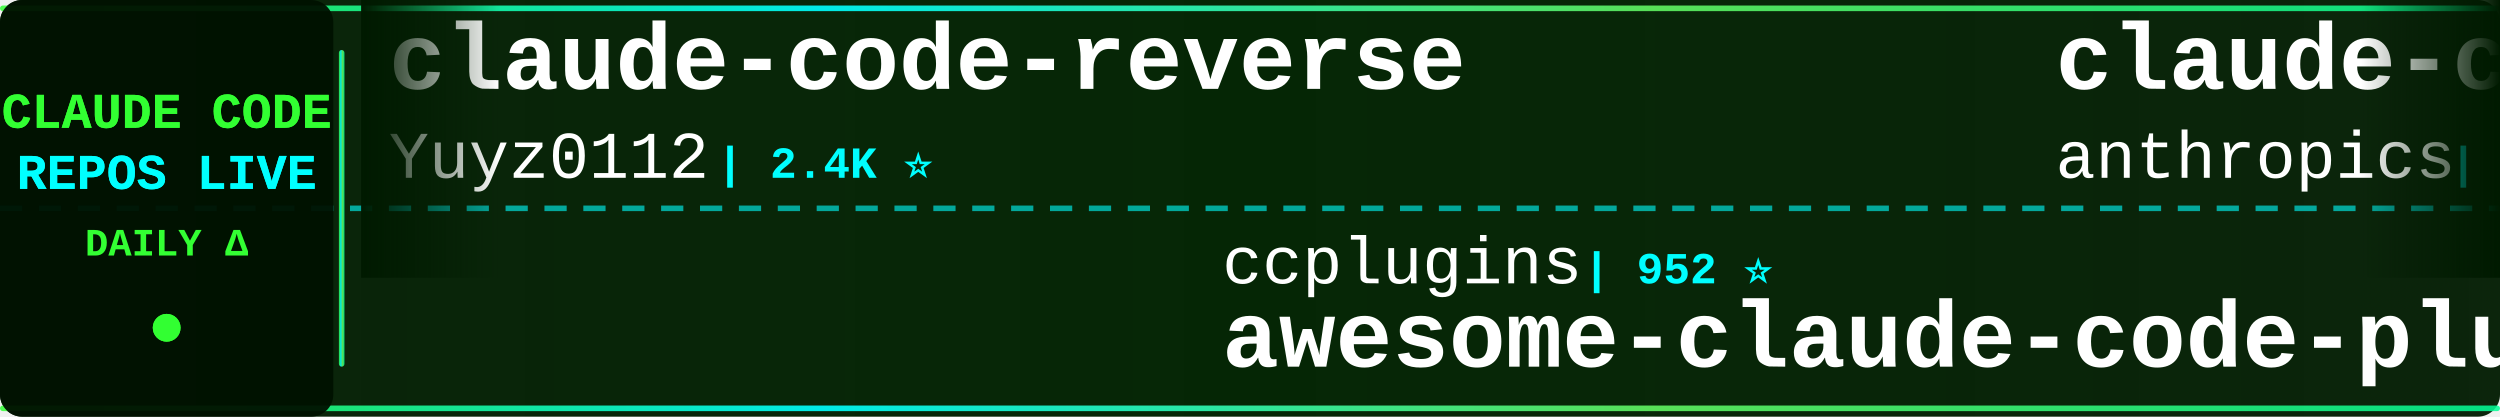
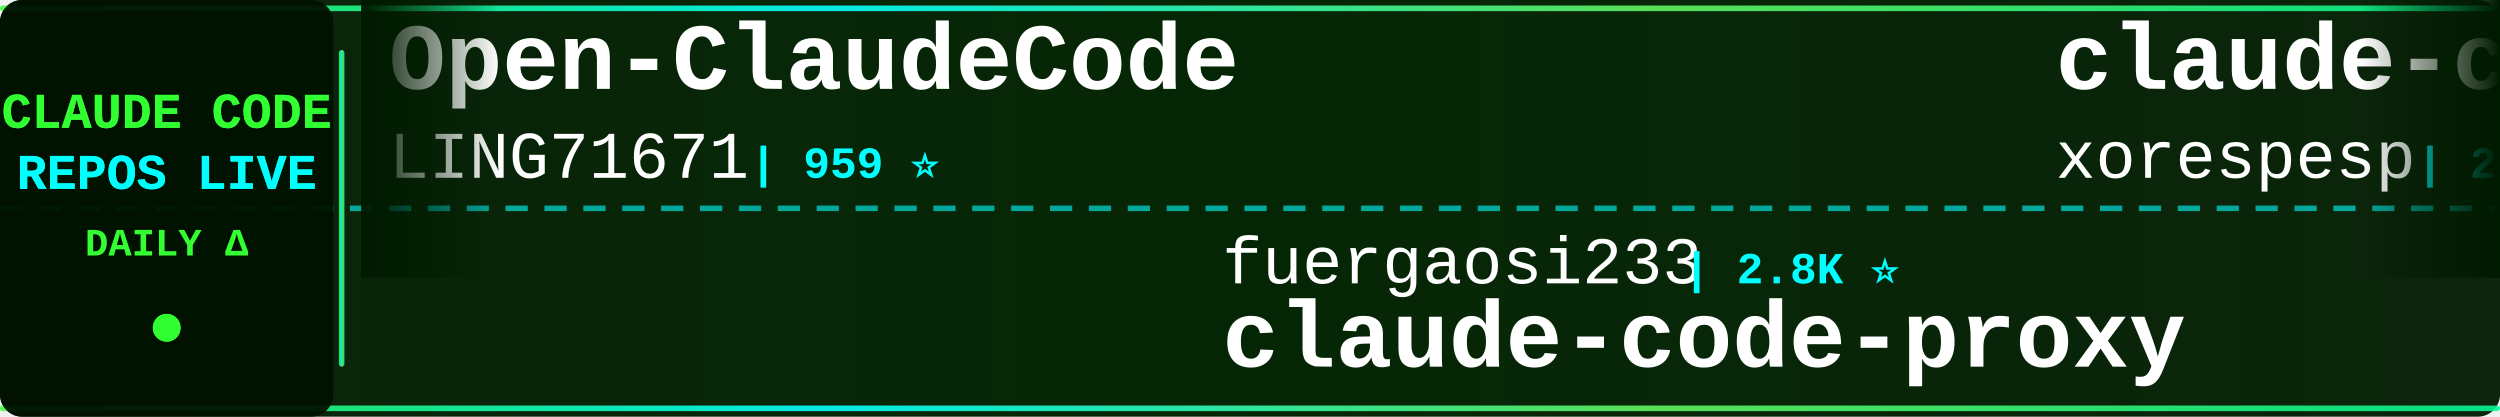
<svg xmlns="http://www.w3.org/2000/svg" width="900" height="150">
  <defs>
    <linearGradient id="tickerBg" x1="0%" y1="0%" x2="100%" y2="0%">
      <stop offset="0%" style="stop-color:#001a00;stop-opacity:0.95" />
      <stop offset="50%" style="stop-color:#002200;stop-opacity:0.98" />
      <stop offset="100%" style="stop-color:#001a00;stop-opacity:0.95" />
    </linearGradient>
    <linearGradient id="borderGrad" x1="0%" y1="0%" x2="100%" y2="0%">
      <stop offset="0%" style="stop-color:#33ff33;stop-opacity:0.85">
        <animate attributeName="stop-opacity" values="0.85;1;0.85" dur="2s" repeatCount="indefinite" />
      </stop>
      <stop offset="33%" style="stop-color:#00ffff;stop-opacity:0.9">
        <animate attributeName="stop-opacity" values="0.9;1;0.9" dur="2.2s" repeatCount="indefinite" />
      </stop>
      <stop offset="66%" style="stop-color:#66ff66;stop-opacity:0.85">
        <animate attributeName="stop-opacity" values="0.85;1;0.85" dur="1.8s" repeatCount="indefinite" />
      </stop>
      <stop offset="100%" style="stop-color:#00ff99;stop-opacity:0.85">
        <animate attributeName="stop-opacity" values="0.85;1;0.85" dur="2s" repeatCount="indefinite" />
      </stop>
    </linearGradient>
    <filter id="textGlow">
      <feGaussianBlur stdDeviation="0.1" result="coloredBlur" />
      <feMerge>
        <feMergeNode in="coloredBlur" />
        <feMergeNode in="SourceGraphic" />
      </feMerge>
    </filter>
    <filter id="metricGlow">
      <feGaussianBlur stdDeviation="0.2" result="coloredBlur" />
      <feMerge>
        <feMergeNode in="coloredBlur" />
        <feMergeNode in="SourceGraphic" />
      </feMerge>
    </filter>
    <linearGradient id="leftFade" x1="0%" y1="0%" x2="100%" y2="0%">
      <stop offset="0%" style="stop-color:#001a00;stop-opacity:1" />
      <stop offset="100%" style="stop-color:#001a00;stop-opacity:0" />
    </linearGradient>
    <linearGradient id="rightFade" x1="0%" y1="0%" x2="100%" y2="0%">
      <stop offset="0%" style="stop-color:#001a00;stop-opacity:0" />
      <stop offset="100%" style="stop-color:#001a00;stop-opacity:1" />
    </linearGradient>
  </defs>
  <rect width="900" height="150" fill="url(#tickerBg)" rx="8" />
  <rect x="0" y="2" width="900" height="2" fill="url(#borderGrad)" rx="1" />
  <rect x="0" y="146" width="900" height="2" fill="url(#borderGrad)" rx="1" />
  <line x1="0" y1="75" x2="900" y2="75" stroke="#00ffff" stroke-width="2" stroke-dasharray="8 6" opacity="0.6" />
  <rect x="0" y="0" width="120" height="150" fill="#001100" opacity="0.95" rx="8" />
  <text x="60" y="46" font-family="'Courier New', monospace" font-size="18" font-weight="bold" fill="#33ff33" text-anchor="middle" filter="url(#textGlow)">
    CLAUDE CODE
  </text>
  <text x="60" y="68" font-family="'Courier New', monospace" font-size="18" font-weight="bold" fill="#00ffff" text-anchor="middle" filter="url(#textGlow)">
    REPOS LIVE
  </text>
  <text x="60" y="92" font-family="'Courier New', monospace" font-size="14" font-weight="bold" fill="#33ff33" text-anchor="middle">
    DAILY Δ
  </text>
  <circle cx="60" cy="118" r="5" fill="#33ff33" filter="url(#metricGlow)">
    <animate attributeName="r" values="4;6;4" dur="1.5s" repeatCount="indefinite" />
    <animate attributeName="opacity" values="0.6;1;0.6" dur="1.5s" repeatCount="indefinite" />
  </circle>
  <rect x="122" y="18" width="2" height="114" fill="url(#borderGrad)" rx="1" />
  <clipPath id="tickerClip">
    <rect x="130" y="0" width="770" height="150" />
  </clipPath>
  <g clip-path="url(#tickerClip)">
    <g id="tickerItems">
      <animateTransform attributeName="transform" attributeType="XML" type="translate" from="0 0" to="-3000 0" dur="54s" repeatCount="indefinite" />
      <g transform="translate(0, 0)">
-         <text x="140" y="32" font-family="'Courier New', monospace" font-size="34" font-weight="bold" fill="#ffffff">claude-code-reverse</text>
-         <text x="140" y="64" font-family="'Courier New', monospace" font-size="24" font-weight="normal" fill="#ffffff" opacity="1.0">Yuyz0112</text>
-         <text x="258" y="64" font-family="'Courier New', monospace" font-size="16" font-weight="bold" fill="#00ffff"> | 2.4K ⭐</text>
+         <text x="140" y="32" font-family="'Courier New', monospace" font-size="34" font-weight="bold" fill="#ffffff">Open-ClaudeCode</text>
+         <text x="140" y="64" font-family="'Courier New', monospace" font-size="24" font-weight="normal" fill="#ffffff" opacity="1.0">LING71671</text>
+         <text x="270" y="64" font-family="'Courier New', monospace" font-size="16" font-weight="bold" fill="#00ffff"> | 959 ⭐</text>
      </g>
      <g transform="translate(300, 0)">
-         <text x="140" y="102" font-family="'Courier New', monospace" font-size="24" font-weight="normal" fill="#ffffff" opacity="1.0">ccplugins</text>
-         <text x="270" y="102" font-family="'Courier New', monospace" font-size="16" font-weight="bold" fill="#00ffff"> | 952 ⭐</text>
-         <text x="140" y="132" font-family="'Courier New', monospace" font-size="34" font-weight="bold" fill="#ffffff">awesome-claude-code-plug...</text>
+         <text x="140" y="102" font-family="'Courier New', monospace" font-size="24" font-weight="normal" fill="#ffffff" opacity="1.0">fuergaosi233</text>
+         <text x="306" y="102" font-family="'Courier New', monospace" font-size="16" font-weight="bold" fill="#00ffff"> | 2.8K ⭐</text>
+         <text x="140" y="132" font-family="'Courier New', monospace" font-size="34" font-weight="bold" fill="#ffffff">claude-code-proxy</text>
      </g>
      <g transform="translate(600, 0)">
-         <text x="140" y="32" font-family="'Courier New', monospace" font-size="34" font-weight="bold" fill="#ffffff">claude-code-base-action</text>
-         <text x="140" y="64" font-family="'Courier New', monospace" font-size="24" font-weight="normal" fill="#ffffff" opacity="1.0">anthropics</text>
-         <text x="282" y="64" font-family="'Courier New', monospace" font-size="16" font-weight="bold" fill="#00ffff"> | 988 ⭐</text>
+         <text x="140" y="32" font-family="'Courier New', monospace" font-size="34" font-weight="bold" fill="#ffffff">claude-code</text>
+         <text x="140" y="64" font-family="'Courier New', monospace" font-size="24" font-weight="normal" fill="#ffffff" opacity="1.0">xorespesp</text>
+         <text x="270" y="64" font-family="'Courier New', monospace" font-size="16" font-weight="bold" fill="#00ffff"> | 233 ⭐</text>
      </g>
      <g transform="translate(900, 0)">
-         <text x="140" y="102" font-family="'Courier New', monospace" font-size="24" font-weight="normal" fill="#ffffff" opacity="1.0">diet103</text>
-         <text x="246" y="102" font-family="'Courier New', monospace" font-size="16" font-weight="bold" fill="#00ffff"> | 10.0K ⭐</text>
-         <text x="140" y="132" font-family="'Courier New', monospace" font-size="34" font-weight="bold" fill="#ffffff">claude-code-infrastructu...</text>
+         <text x="140" y="102" font-family="'Courier New', monospace" font-size="24" font-weight="normal" fill="#ffffff" opacity="1.0">ochamber</text>
+         <text x="258" y="102" font-family="'Courier New', monospace" font-size="16" font-weight="bold" fill="#00ffff"> | 4 ⭐</text>
+         <text x="140" y="132" font-family="'Courier New', monospace" font-size="34" font-weight="bold" fill="#ffffff">claude-code</text>
      </g>
      <g transform="translate(1200, 0)">
-         <text x="140" y="32" font-family="'Courier New', monospace" font-size="34" font-weight="bold" fill="#ffffff">claude-code-prompts</text>
-         <text x="140" y="64" font-family="'Courier New', monospace" font-size="24" font-weight="normal" fill="#ffffff" opacity="1.0">repowise-dev</text>
-         <text x="306" y="64" font-family="'Courier New', monospace" font-size="16" font-weight="bold" fill="#00ffff"> | 1.2K ⭐ -1</text>
+         <text x="140" y="32" font-family="'Courier New', monospace" font-size="34" font-weight="bold" fill="#ffffff">how-claude-code-works</text>
+         <text x="140" y="64" font-family="'Courier New', monospace" font-size="24" font-weight="normal" fill="#ffffff" opacity="1.0">Windy3f3f3f3f</text>
+         <text x="318" y="64" font-family="'Courier New', monospace" font-size="16" font-weight="bold" fill="#00ffff"> | 3.7K ⭐ +1</text>
      </g>
      <g transform="translate(1500, 0)">
-         <text x="140" y="102" font-family="'Courier New', monospace" font-size="24" font-weight="normal" fill="#ffffff" opacity="1.0">fazxes</text>
-         <text x="234" y="102" font-family="'Courier New', monospace" font-size="16" font-weight="bold" fill="#00ffff"> | 243 ⭐</text>
-         <text x="140" y="132" font-family="'Courier New', monospace" font-size="34" font-weight="bold" fill="#ffffff">Claude-code</text>
+         <text x="140" y="102" font-family="'Courier New', monospace" font-size="24" font-weight="normal" fill="#ffffff" opacity="1.0">Alishahryar1</text>
+         <text x="306" y="102" font-family="'Courier New', monospace" font-size="16" font-weight="bold" fill="#00ffff"> | 55.8K ⭐ +30</text>
+         <text x="140" y="132" font-family="'Courier New', monospace" font-size="34" font-weight="bold" fill="#ffffff">free-claude-code</text>
      </g>
      <g transform="translate(1800, 0)">
-         <text x="140" y="32" font-family="'Courier New', monospace" font-size="34" font-weight="bold" fill="#ffffff">skills</text>
-         <text x="140" y="64" font-family="'Courier New', monospace" font-size="24" font-weight="normal" fill="#ffffff" opacity="1.0">anthropics</text>
-         <text x="282" y="64" font-family="'Courier New', monospace" font-size="16" font-weight="bold" fill="#00ffff"> | 177.7K ⭐ +75</text>
+         <text x="140" y="32" font-family="'Courier New', monospace" font-size="34" font-weight="bold" fill="#ffffff">claude-code-cli</text>
+         <text x="140" y="64" font-family="'Courier New', monospace" font-size="24" font-weight="normal" fill="#ffffff" opacity="1.0">huangserva</text>
+         <text x="282" y="64" font-family="'Courier New', monospace" font-size="16" font-weight="bold" fill="#00ffff"> | 631 ⭐</text>
      </g>
      <g transform="translate(2100, 0)">
-         <text x="140" y="102" font-family="'Courier New', monospace" font-size="24" font-weight="normal" fill="#ffffff" opacity="1.0">tanbiralam</text>
-         <text x="282" y="102" font-family="'Courier New', monospace" font-size="16" font-weight="bold" fill="#00ffff"> | 2.3K ⭐</text>
+         <text x="140" y="102" font-family="'Courier New', monospace" font-size="24" font-weight="normal" fill="#ffffff" opacity="1.0">Pimzino</text>
+         <text x="246" y="102" font-family="'Courier New', monospace" font-size="16" font-weight="bold" fill="#00ffff"> | 3.9K ⭐</text>
+         <text x="140" y="132" font-family="'Courier New', monospace" font-size="34" font-weight="bold" fill="#ffffff">claude-code-spec-workflo...</text>
+       </g>
+       <g transform="translate(2400, 0)">
+         <text x="140" y="32" font-family="'Courier New', monospace" font-size="34" font-weight="bold" fill="#ffffff">claude-code</text>
+         <text x="140" y="64" font-family="'Courier New', monospace" font-size="24" font-weight="normal" fill="#ffffff" opacity="1.0">anthropics</text>
+         <text x="282" y="64" font-family="'Courier New', monospace" font-size="16" font-weight="bold" fill="#00ffff"> | 147.8K ⭐ +31</text>
+       </g>
+       <g transform="translate(2700, 0)">
+         <text x="140" y="102" font-family="'Courier New', monospace" font-size="24" font-weight="normal" fill="#ffffff" opacity="1.0">claude-code-best</text>
+         <text x="354" y="102" font-family="'Courier New', monospace" font-size="16" font-weight="bold" fill="#00ffff"> | 22.7K ⭐ +2</text>
        <text x="140" y="132" font-family="'Courier New', monospace" font-size="34" font-weight="bold" fill="#ffffff">claude-code</text>
      </g>
-       <g transform="translate(2400, 0)">
-         <text x="140" y="32" font-family="'Courier New', monospace" font-size="34" font-weight="bold" fill="#ffffff">claude_code_src</text>
-         <text x="140" y="64" font-family="'Courier New', monospace" font-size="24" font-weight="normal" fill="#ffffff" opacity="1.0">ponponon</text>
-         <text x="258" y="64" font-family="'Courier New', monospace" font-size="16" font-weight="bold" fill="#00ffff"> | 2.3K ⭐</text>
-       </g>
-       <g transform="translate(2700, 0)">
-         <text x="140" y="102" font-family="'Courier New', monospace" font-size="24" font-weight="normal" fill="#ffffff" opacity="1.0">sugyan</text>
-         <text x="234" y="102" font-family="'Courier New', monospace" font-size="16" font-weight="bold" fill="#00ffff"> | 1.1K ⭐</text>
-         <text x="140" y="132" font-family="'Courier New', monospace" font-size="34" font-weight="bold" fill="#ffffff">claude-code-webui</text>
-       </g>
      <g transform="translate(3000, 0)">
-         <text x="140" y="32" font-family="'Courier New', monospace" font-size="34" font-weight="bold" fill="#ffffff">claude-code-reverse</text>
-         <text x="140" y="64" font-family="'Courier New', monospace" font-size="24" font-weight="normal" fill="#ffffff" opacity="1.0">Yuyz0112</text>
-         <text x="258" y="64" font-family="'Courier New', monospace" font-size="16" font-weight="bold" fill="#00ffff"> | 2.4K ⭐</text>
+         <text x="140" y="32" font-family="'Courier New', monospace" font-size="34" font-weight="bold" fill="#ffffff">Open-ClaudeCode</text>
+         <text x="140" y="64" font-family="'Courier New', monospace" font-size="24" font-weight="normal" fill="#ffffff" opacity="1.0">LING71671</text>
+         <text x="270" y="64" font-family="'Courier New', monospace" font-size="16" font-weight="bold" fill="#00ffff"> | 959 ⭐</text>
      </g>
      <g transform="translate(3300, 0)">
-         <text x="140" y="102" font-family="'Courier New', monospace" font-size="24" font-weight="normal" fill="#ffffff" opacity="1.0">ccplugins</text>
-         <text x="270" y="102" font-family="'Courier New', monospace" font-size="16" font-weight="bold" fill="#00ffff"> | 952 ⭐</text>
-         <text x="140" y="132" font-family="'Courier New', monospace" font-size="34" font-weight="bold" fill="#ffffff">awesome-claude-code-plug...</text>
+         <text x="140" y="102" font-family="'Courier New', monospace" font-size="24" font-weight="normal" fill="#ffffff" opacity="1.0">fuergaosi233</text>
+         <text x="306" y="102" font-family="'Courier New', monospace" font-size="16" font-weight="bold" fill="#00ffff"> | 2.8K ⭐</text>
+         <text x="140" y="132" font-family="'Courier New', monospace" font-size="34" font-weight="bold" fill="#ffffff">claude-code-proxy</text>
      </g>
      <g transform="translate(3600, 0)">
-         <text x="140" y="32" font-family="'Courier New', monospace" font-size="34" font-weight="bold" fill="#ffffff">claude-code-base-action</text>
-         <text x="140" y="64" font-family="'Courier New', monospace" font-size="24" font-weight="normal" fill="#ffffff" opacity="1.0">anthropics</text>
-         <text x="282" y="64" font-family="'Courier New', monospace" font-size="16" font-weight="bold" fill="#00ffff"> | 988 ⭐</text>
+         <text x="140" y="32" font-family="'Courier New', monospace" font-size="34" font-weight="bold" fill="#ffffff">claude-code</text>
+         <text x="140" y="64" font-family="'Courier New', monospace" font-size="24" font-weight="normal" fill="#ffffff" opacity="1.0">xorespesp</text>
+         <text x="270" y="64" font-family="'Courier New', monospace" font-size="16" font-weight="bold" fill="#00ffff"> | 233 ⭐</text>
      </g>
      <g transform="translate(3900, 0)">
-         <text x="140" y="102" font-family="'Courier New', monospace" font-size="24" font-weight="normal" fill="#ffffff" opacity="1.0">diet103</text>
-         <text x="246" y="102" font-family="'Courier New', monospace" font-size="16" font-weight="bold" fill="#00ffff"> | 10.0K ⭐</text>
-         <text x="140" y="132" font-family="'Courier New', monospace" font-size="34" font-weight="bold" fill="#ffffff">claude-code-infrastructu...</text>
+         <text x="140" y="102" font-family="'Courier New', monospace" font-size="24" font-weight="normal" fill="#ffffff" opacity="1.0">ochamber</text>
+         <text x="258" y="102" font-family="'Courier New', monospace" font-size="16" font-weight="bold" fill="#00ffff"> | 4 ⭐</text>
+         <text x="140" y="132" font-family="'Courier New', monospace" font-size="34" font-weight="bold" fill="#ffffff">claude-code</text>
      </g>
    </g>
  </g>
  <rect x="130" y="0" width="50" height="100" fill="url(#leftFade)" />
  <rect x="850" y="0" width="50" height="100" fill="url(#rightFade)" />
</svg>
